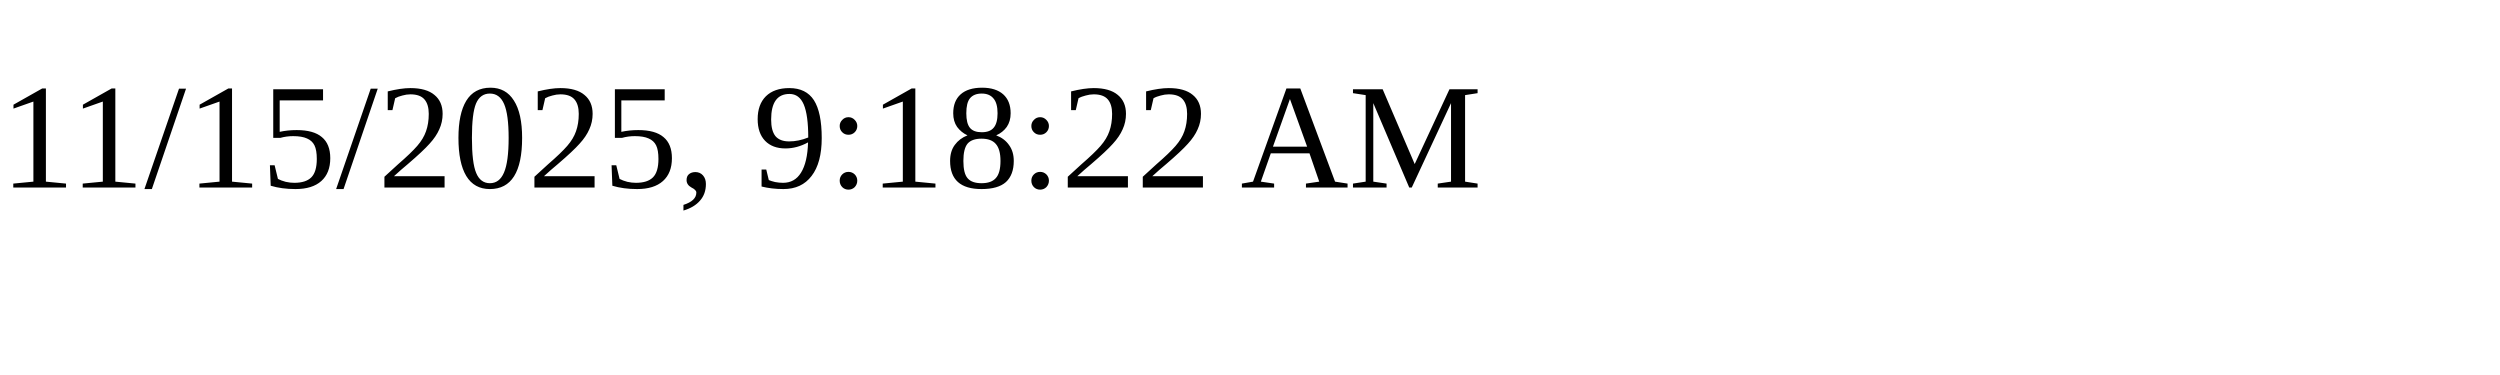
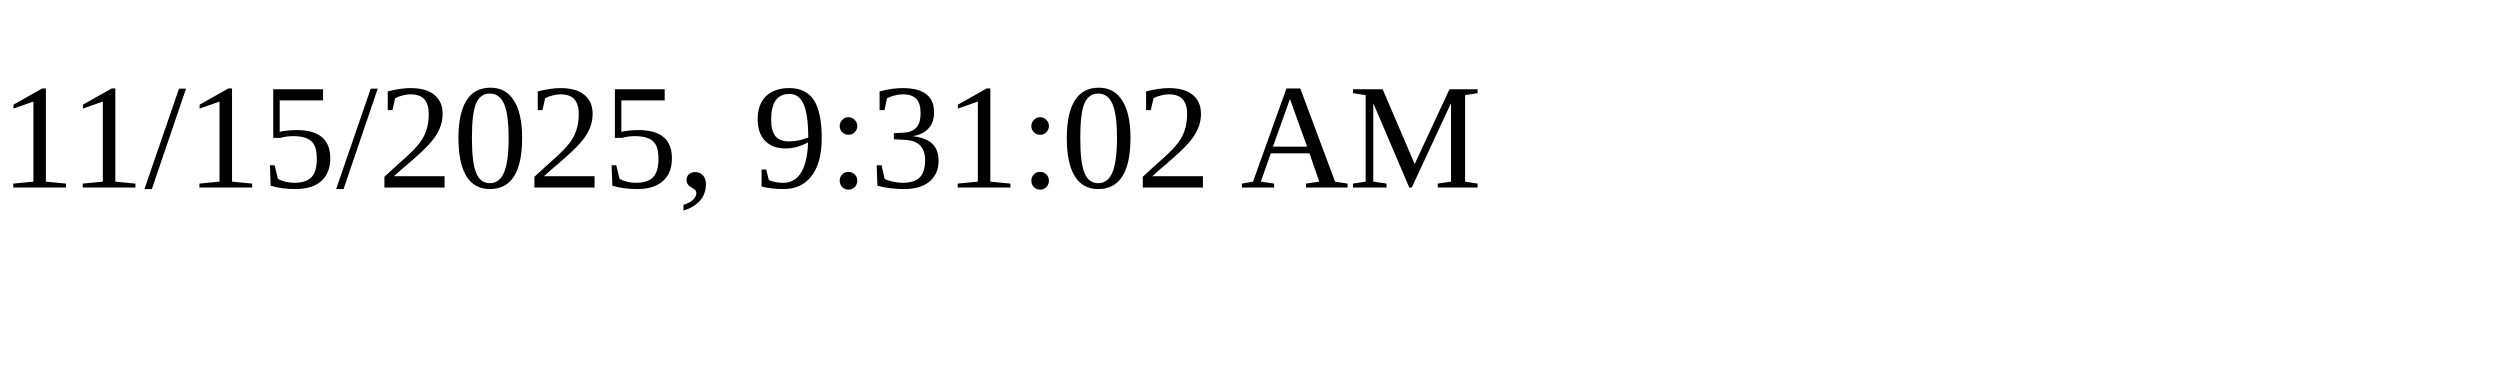
<svg xmlns="http://www.w3.org/2000/svg" height="30" width="200">
-   <text x="0" y="15">11/15/2025, 9:18:22 AM</text>
+   <text x="0" y="15">11/15/2025, 9:31:02 AM</text>
</svg>
